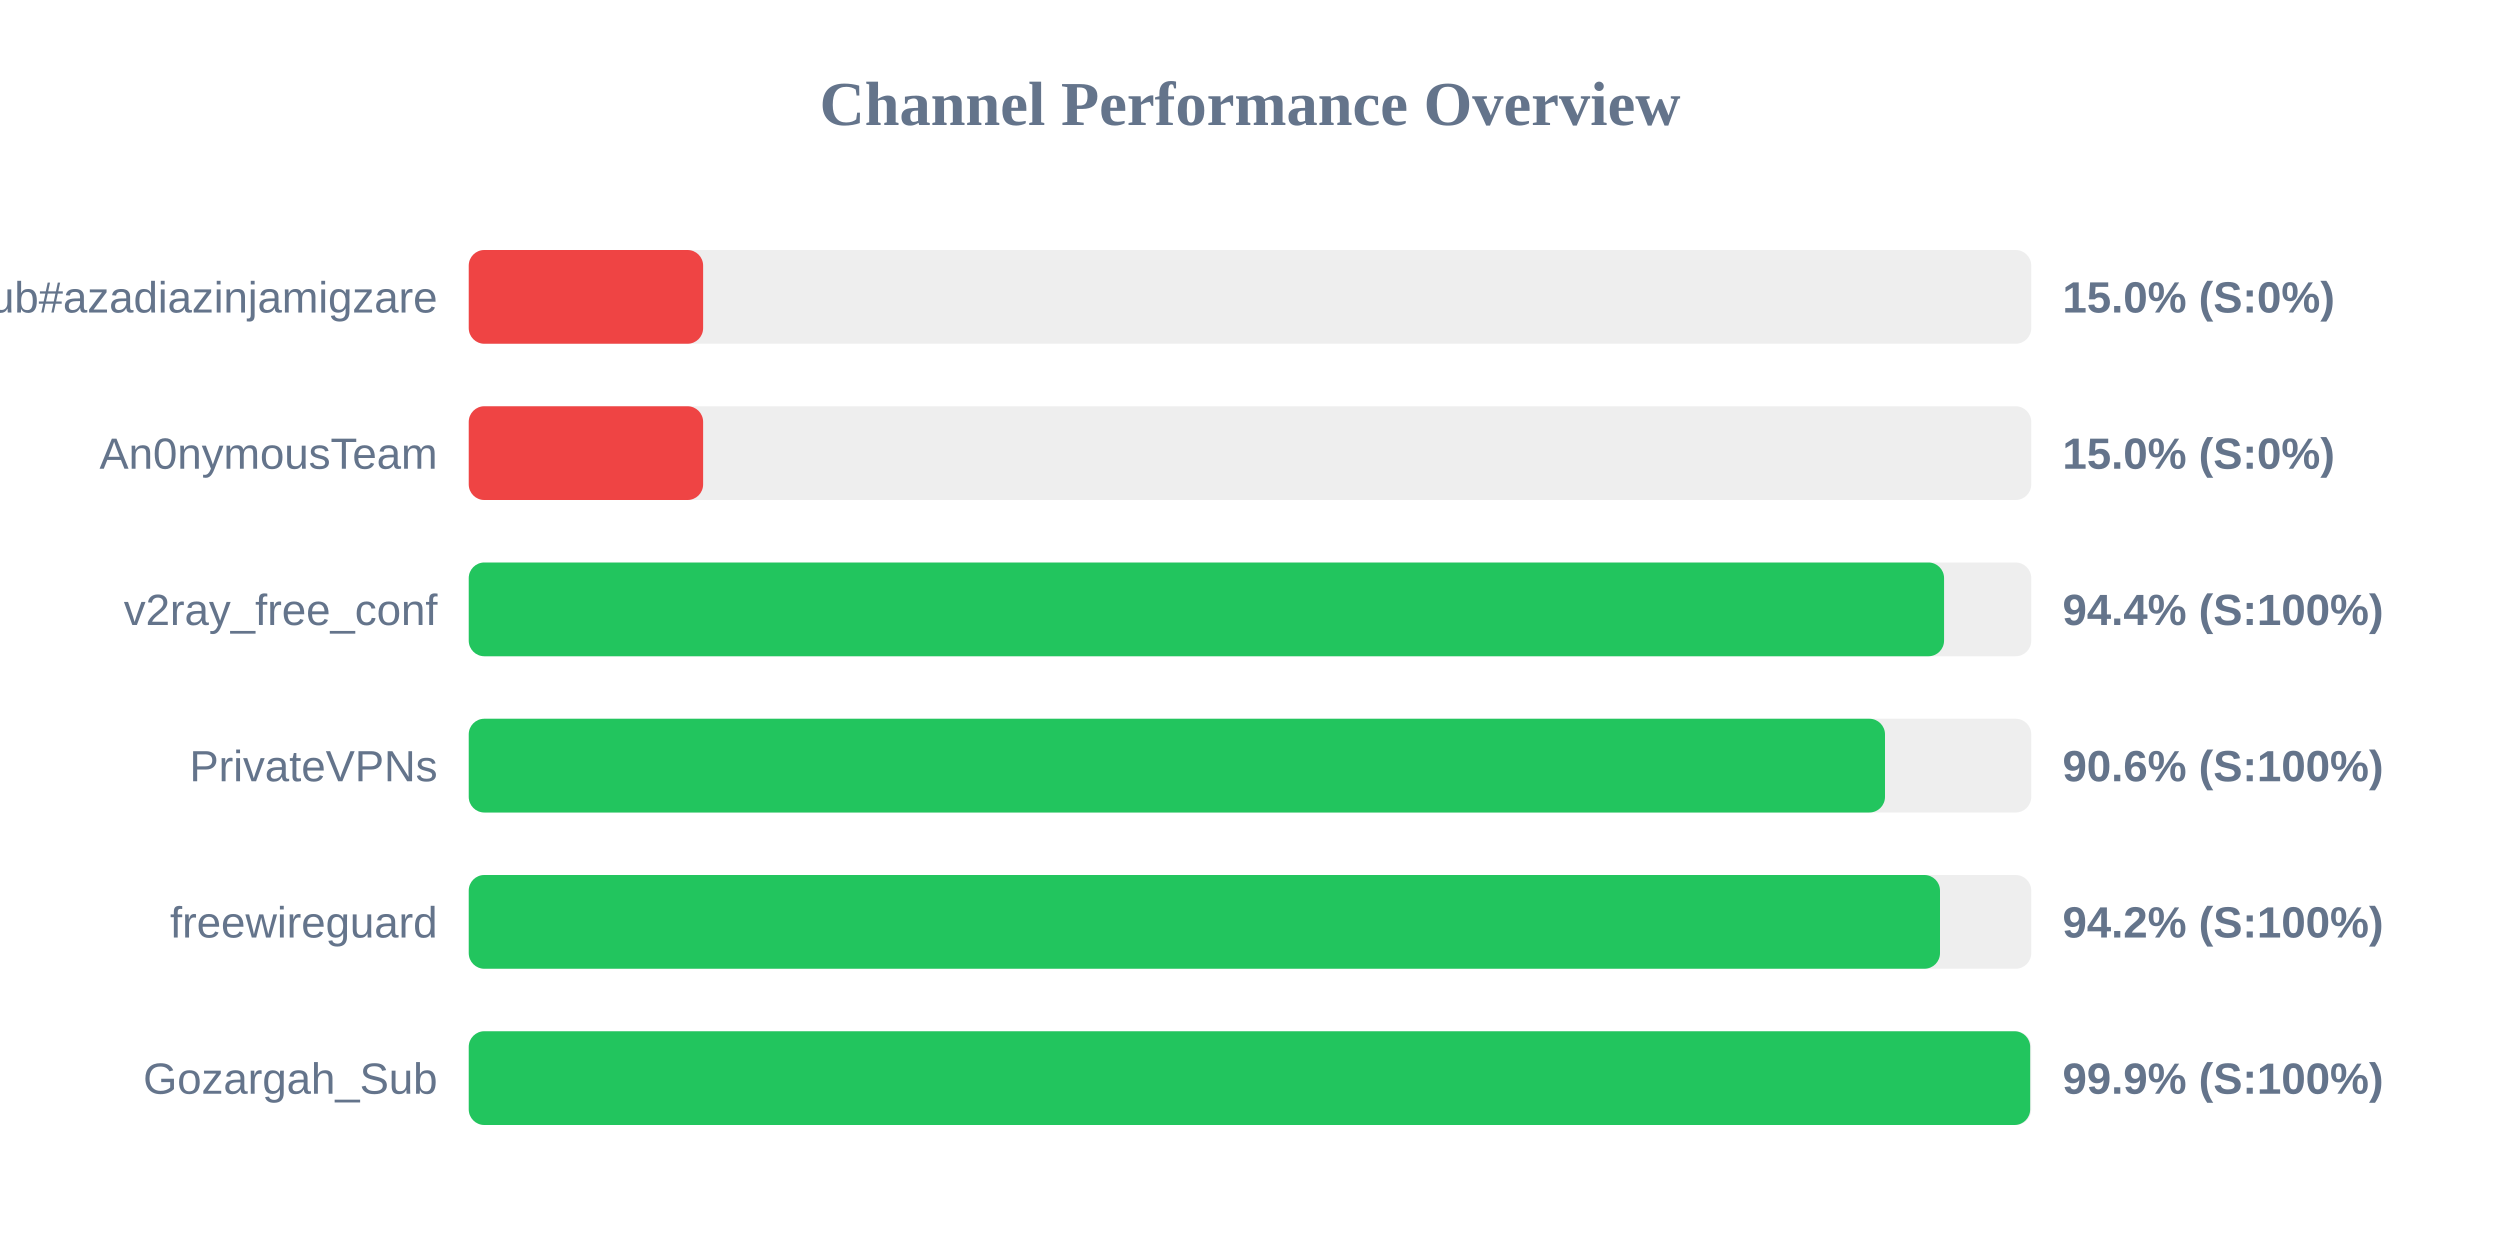
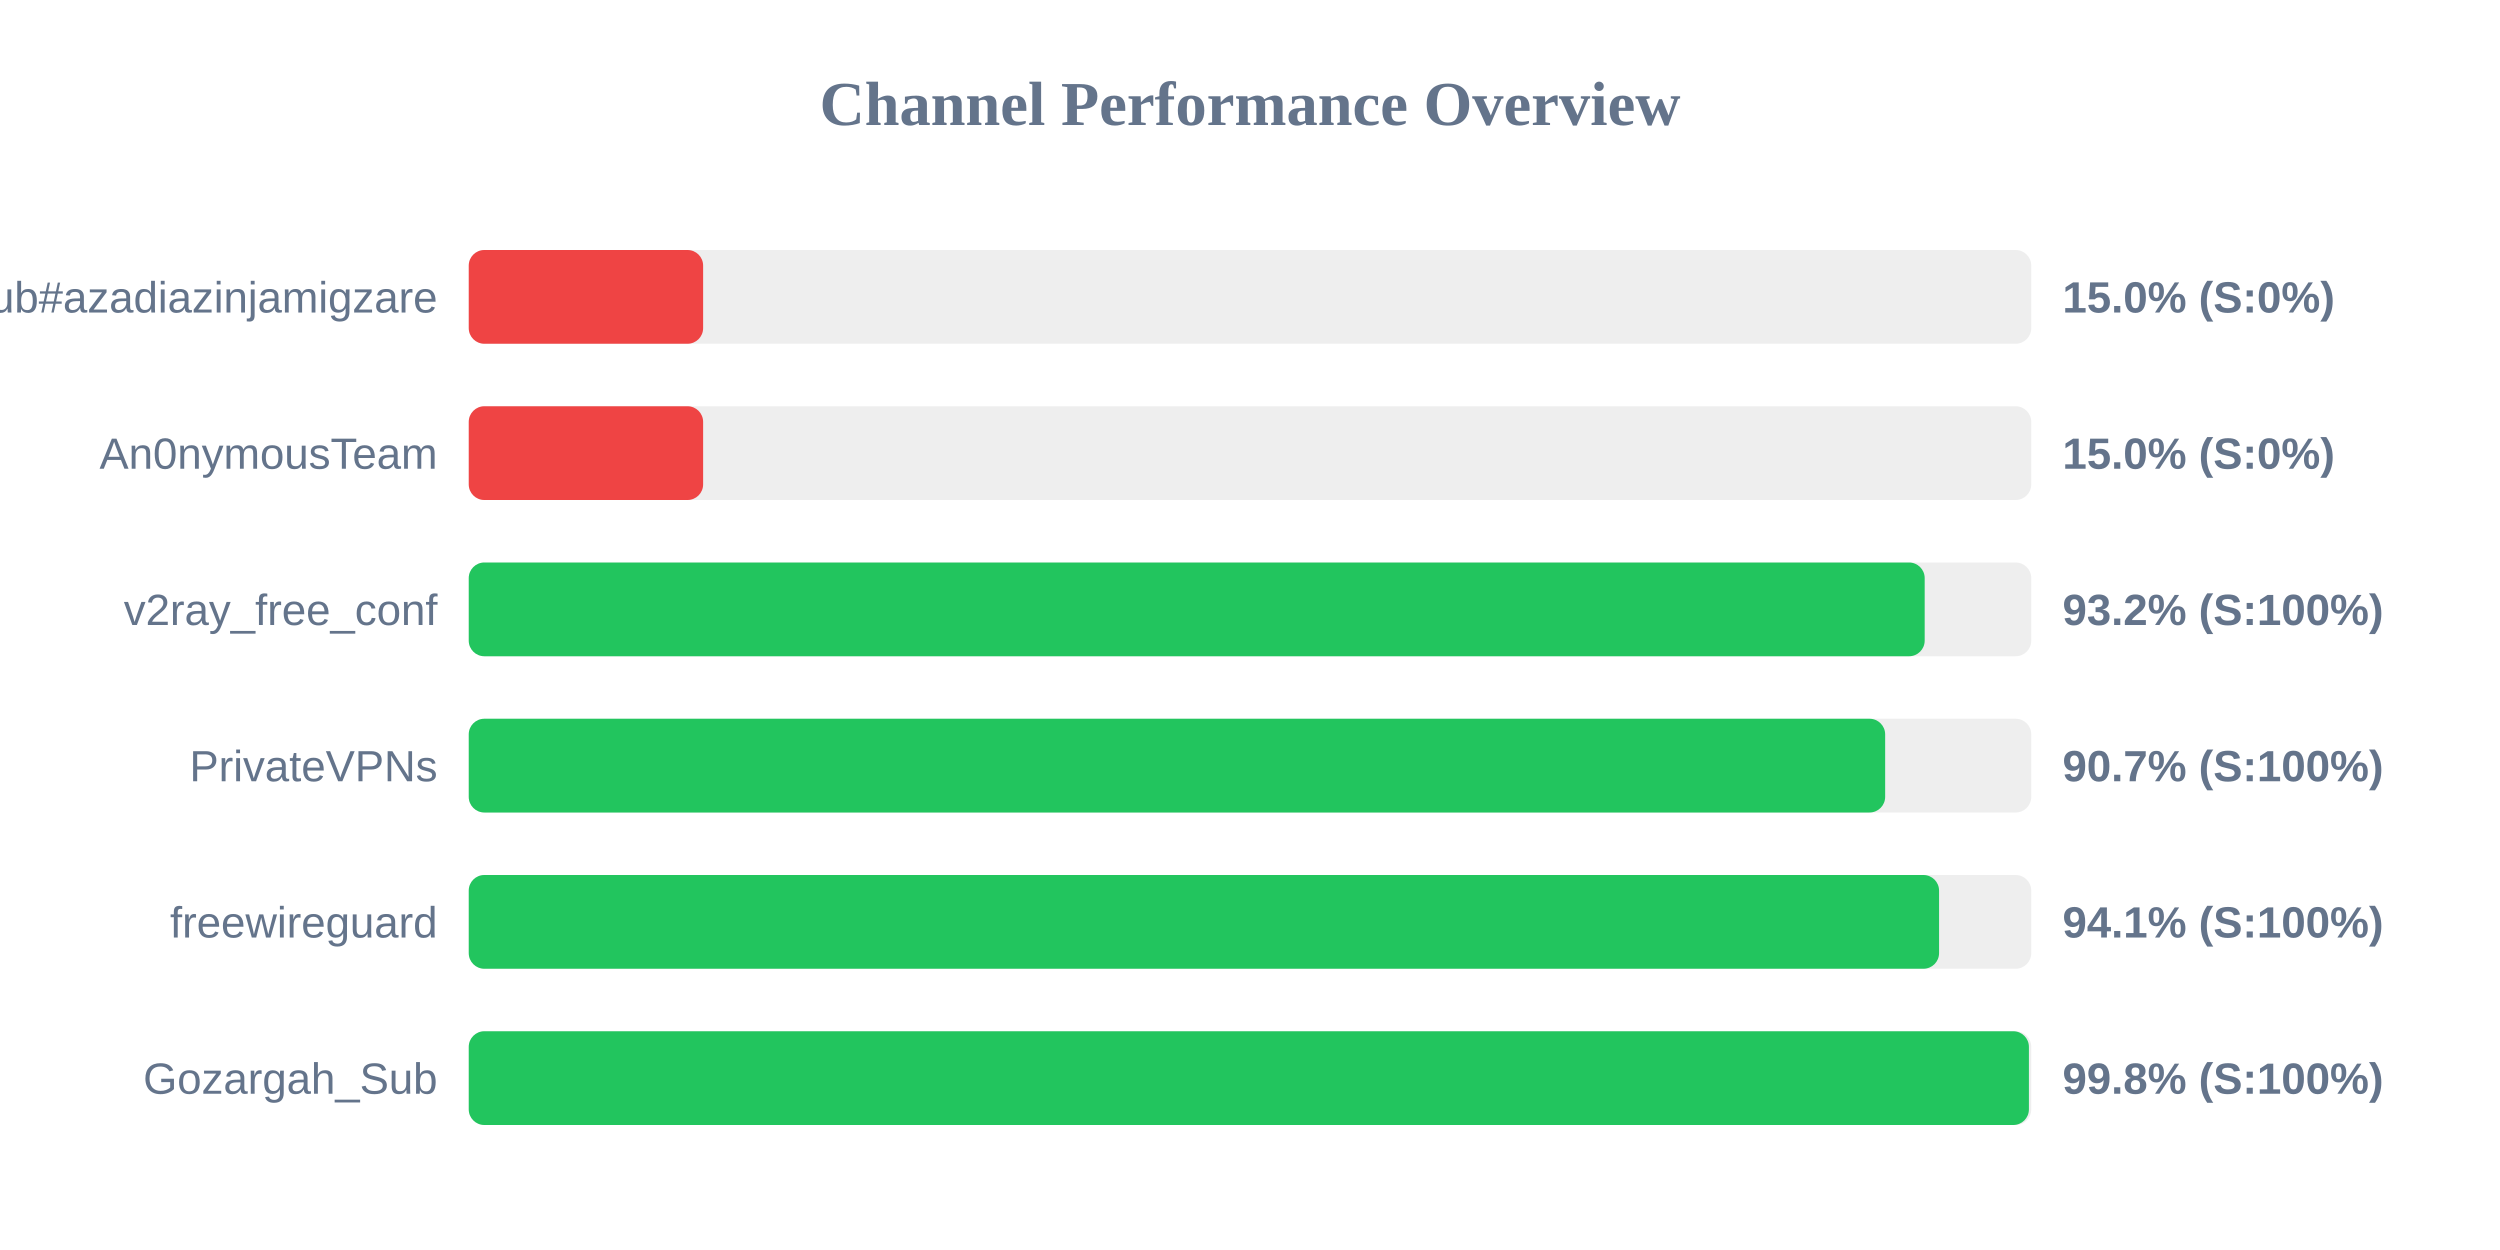
<svg xmlns="http://www.w3.org/2000/svg" width="800" height="400" version="1.1">
  <style>
        .row { font: 14px Arial; fill: #64748b; }
        .score { font: bold 14px Arial; fill: #64748b; }
    </style>
  <text x="400" y="40" text-anchor="middle" font-size="20px" font-weight="bold" fill="#64748b">Channel Performance Overview</text>
  <rect x="150" y="80" width="500" height="30" fill="#eee" rx="5" />
  <rect x="150" y="80" width="75.0" height="30" fill="#ef4444" rx="5" />
  <text x="140" y="100" text-anchor="end" class="row">Sub#azadiazinjamigzare</text>
  <text x="660" y="100" text-anchor="start" class="score">15.0% (S:0%)</text>
  <rect x="150" y="130" width="500" height="30" fill="#eee" rx="5" />
  <rect x="150" y="130" width="75.0" height="30" fill="#ef4444" rx="5" />
  <text x="140" y="150" text-anchor="end" class="row">An0nymousTeam</text>
  <text x="660" y="150" text-anchor="start" class="score">15.0% (S:0%)</text>
  <rect x="150" y="180" width="500" height="30" fill="#eee" rx="5" />
-   <rect x="150" y="180" width="472.1" height="30" fill="#22c55e" rx="5" />
+   <rect x="150" y="180" width="465.9" height="30" fill="#22c55e" rx="5" />
  <text x="140" y="200" text-anchor="end" class="row">v2ray_free_conf</text>
-   <text x="660" y="200" text-anchor="start" class="score">94.4% (S:100%)</text>
+   <text x="660" y="200" text-anchor="start" class="score">93.2% (S:100%)</text>
  <rect x="150" y="230" width="500" height="30" fill="#eee" rx="5" />
-   <rect x="150" y="230" width="453.2" height="30" fill="#22c55e" rx="5" />
+   <rect x="150" y="230" width="453.25" height="30" fill="#22c55e" rx="5" />
  <text x="140" y="250" text-anchor="end" class="row">PrivateVPNs</text>
-   <text x="660" y="250" text-anchor="start" class="score">90.6% (S:100%)</text>
+   <text x="660" y="250" text-anchor="start" class="score">90.7% (S:100%)</text>
  <rect x="150" y="280" width="500" height="30" fill="#eee" rx="5" />
-   <rect x="150" y="280" width="470.8" height="30" fill="#22c55e" rx="5" />
+   <rect x="150" y="280" width="470.5" height="30" fill="#22c55e" rx="5" />
  <text x="140" y="300" text-anchor="end" class="row">freewireguard</text>
-   <text x="660" y="300" text-anchor="start" class="score">94.2% (S:100%)</text>
+   <text x="660" y="300" text-anchor="start" class="score">94.1% (S:100%)</text>
  <rect x="150" y="330" width="500" height="30" fill="#eee" rx="5" />
-   <rect x="150" y="330" width="499.65" height="30" fill="#22c55e" rx="5" />
+   <rect x="150" y="330" width="499.25" height="30" fill="#22c55e" rx="5" />
  <text x="140" y="350" text-anchor="end" class="row">Gozargah_Sub</text>
-   <text x="660" y="350" text-anchor="start" class="score">99.9% (S:100%)</text>
+   <text x="660" y="350" text-anchor="start" class="score">99.8% (S:100%)</text>
</svg>
